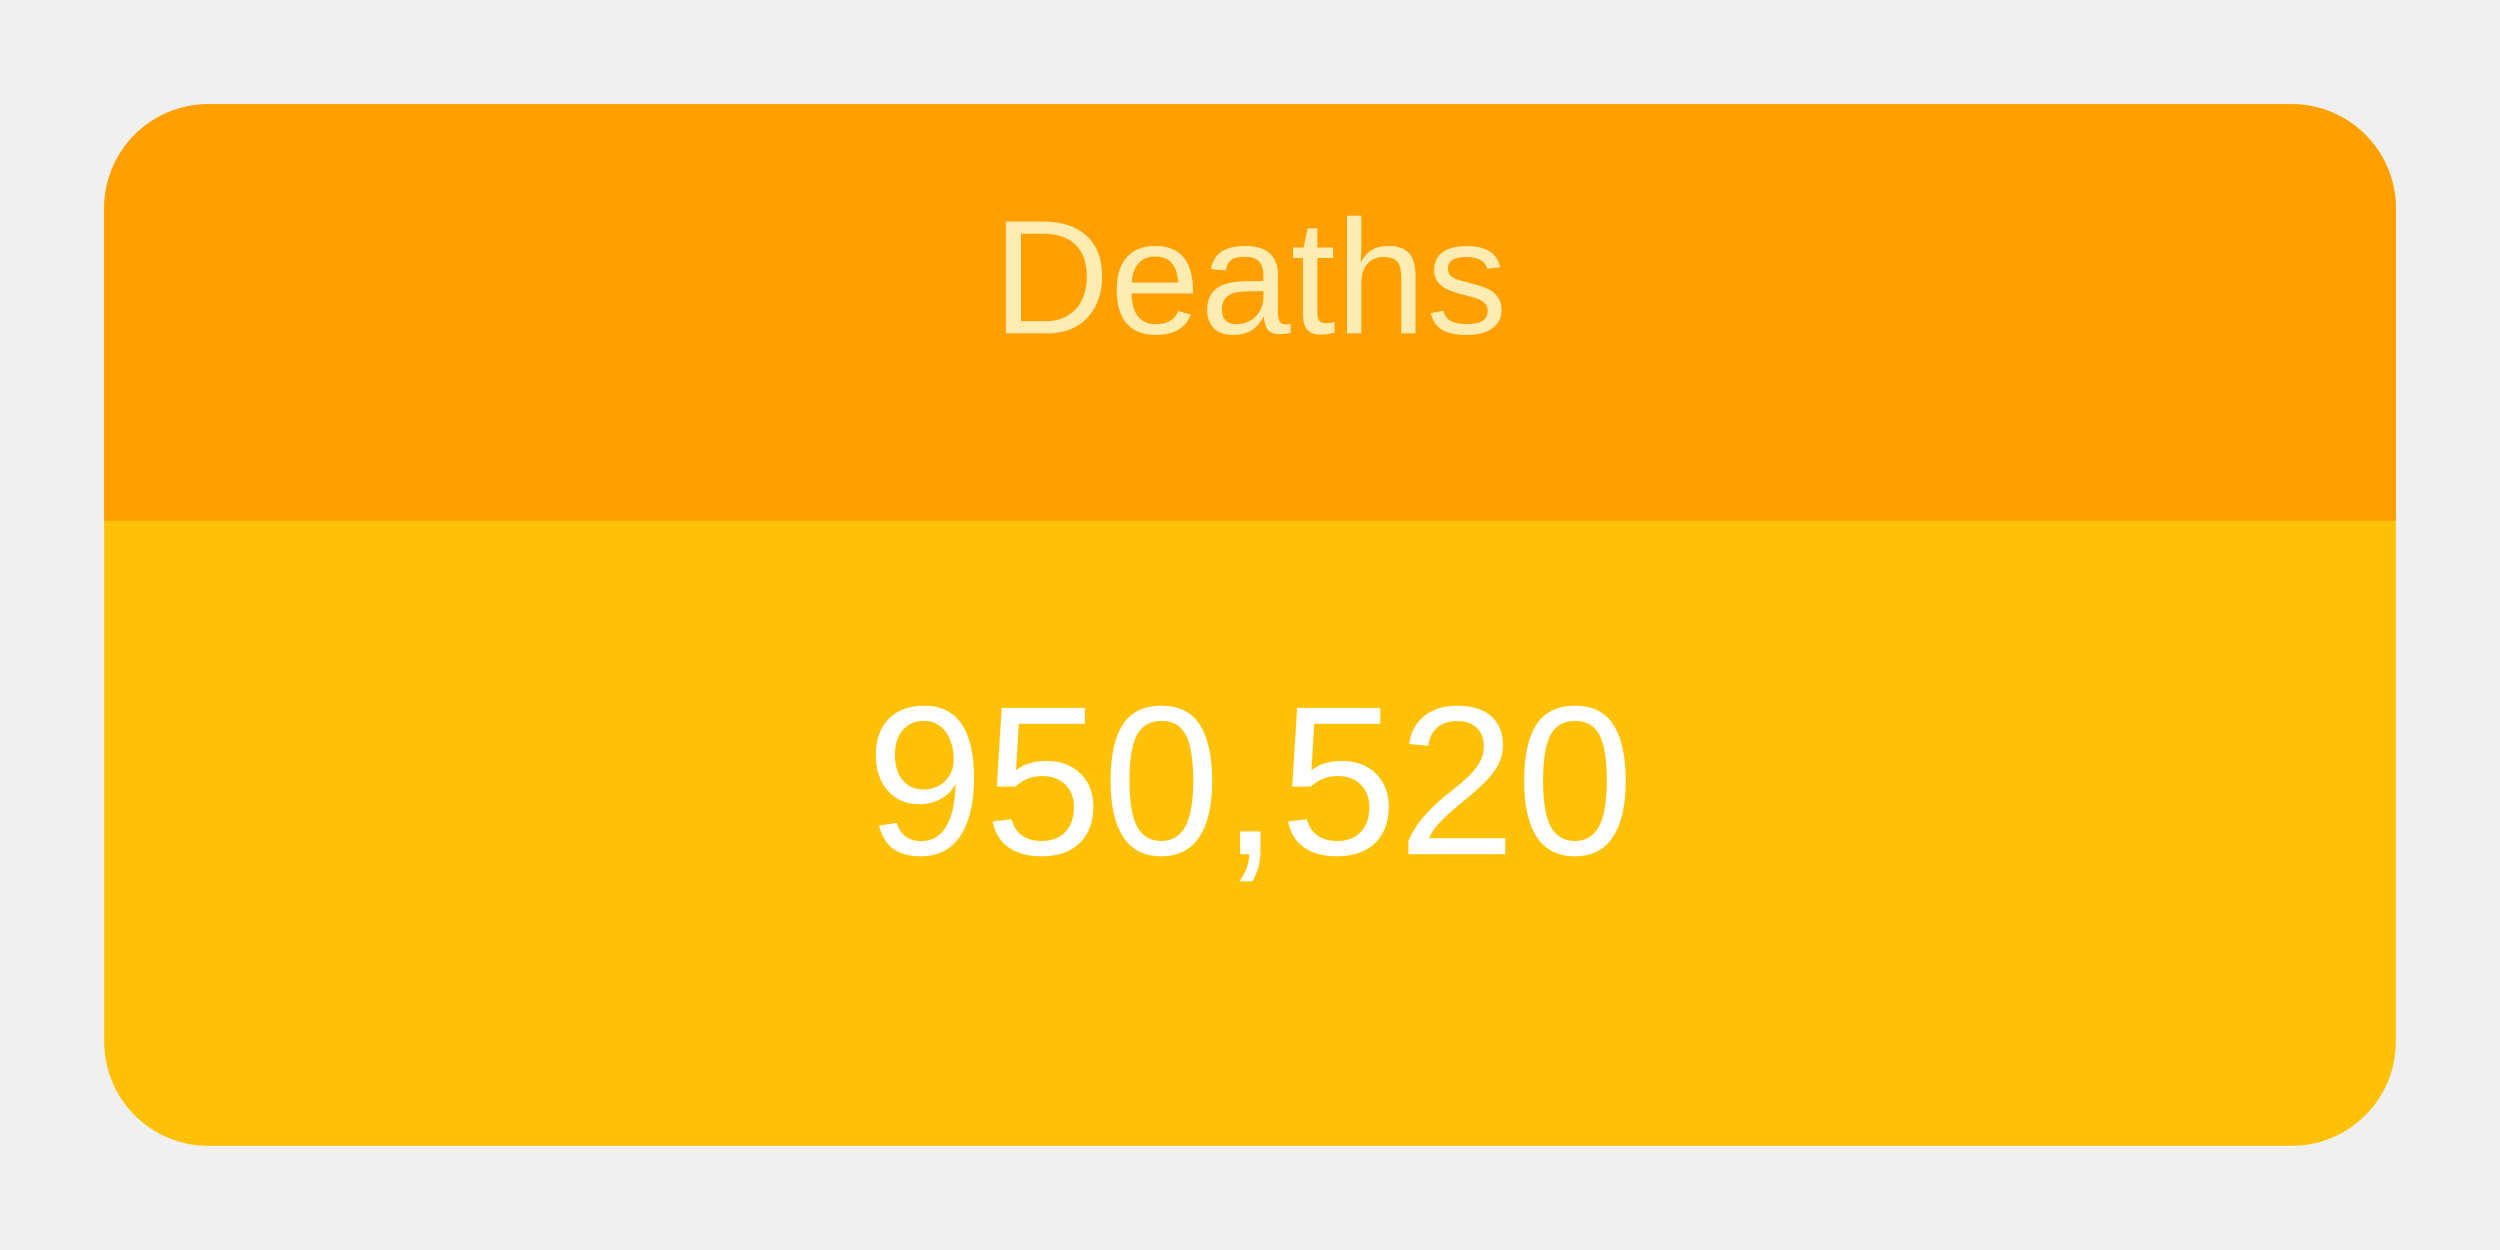
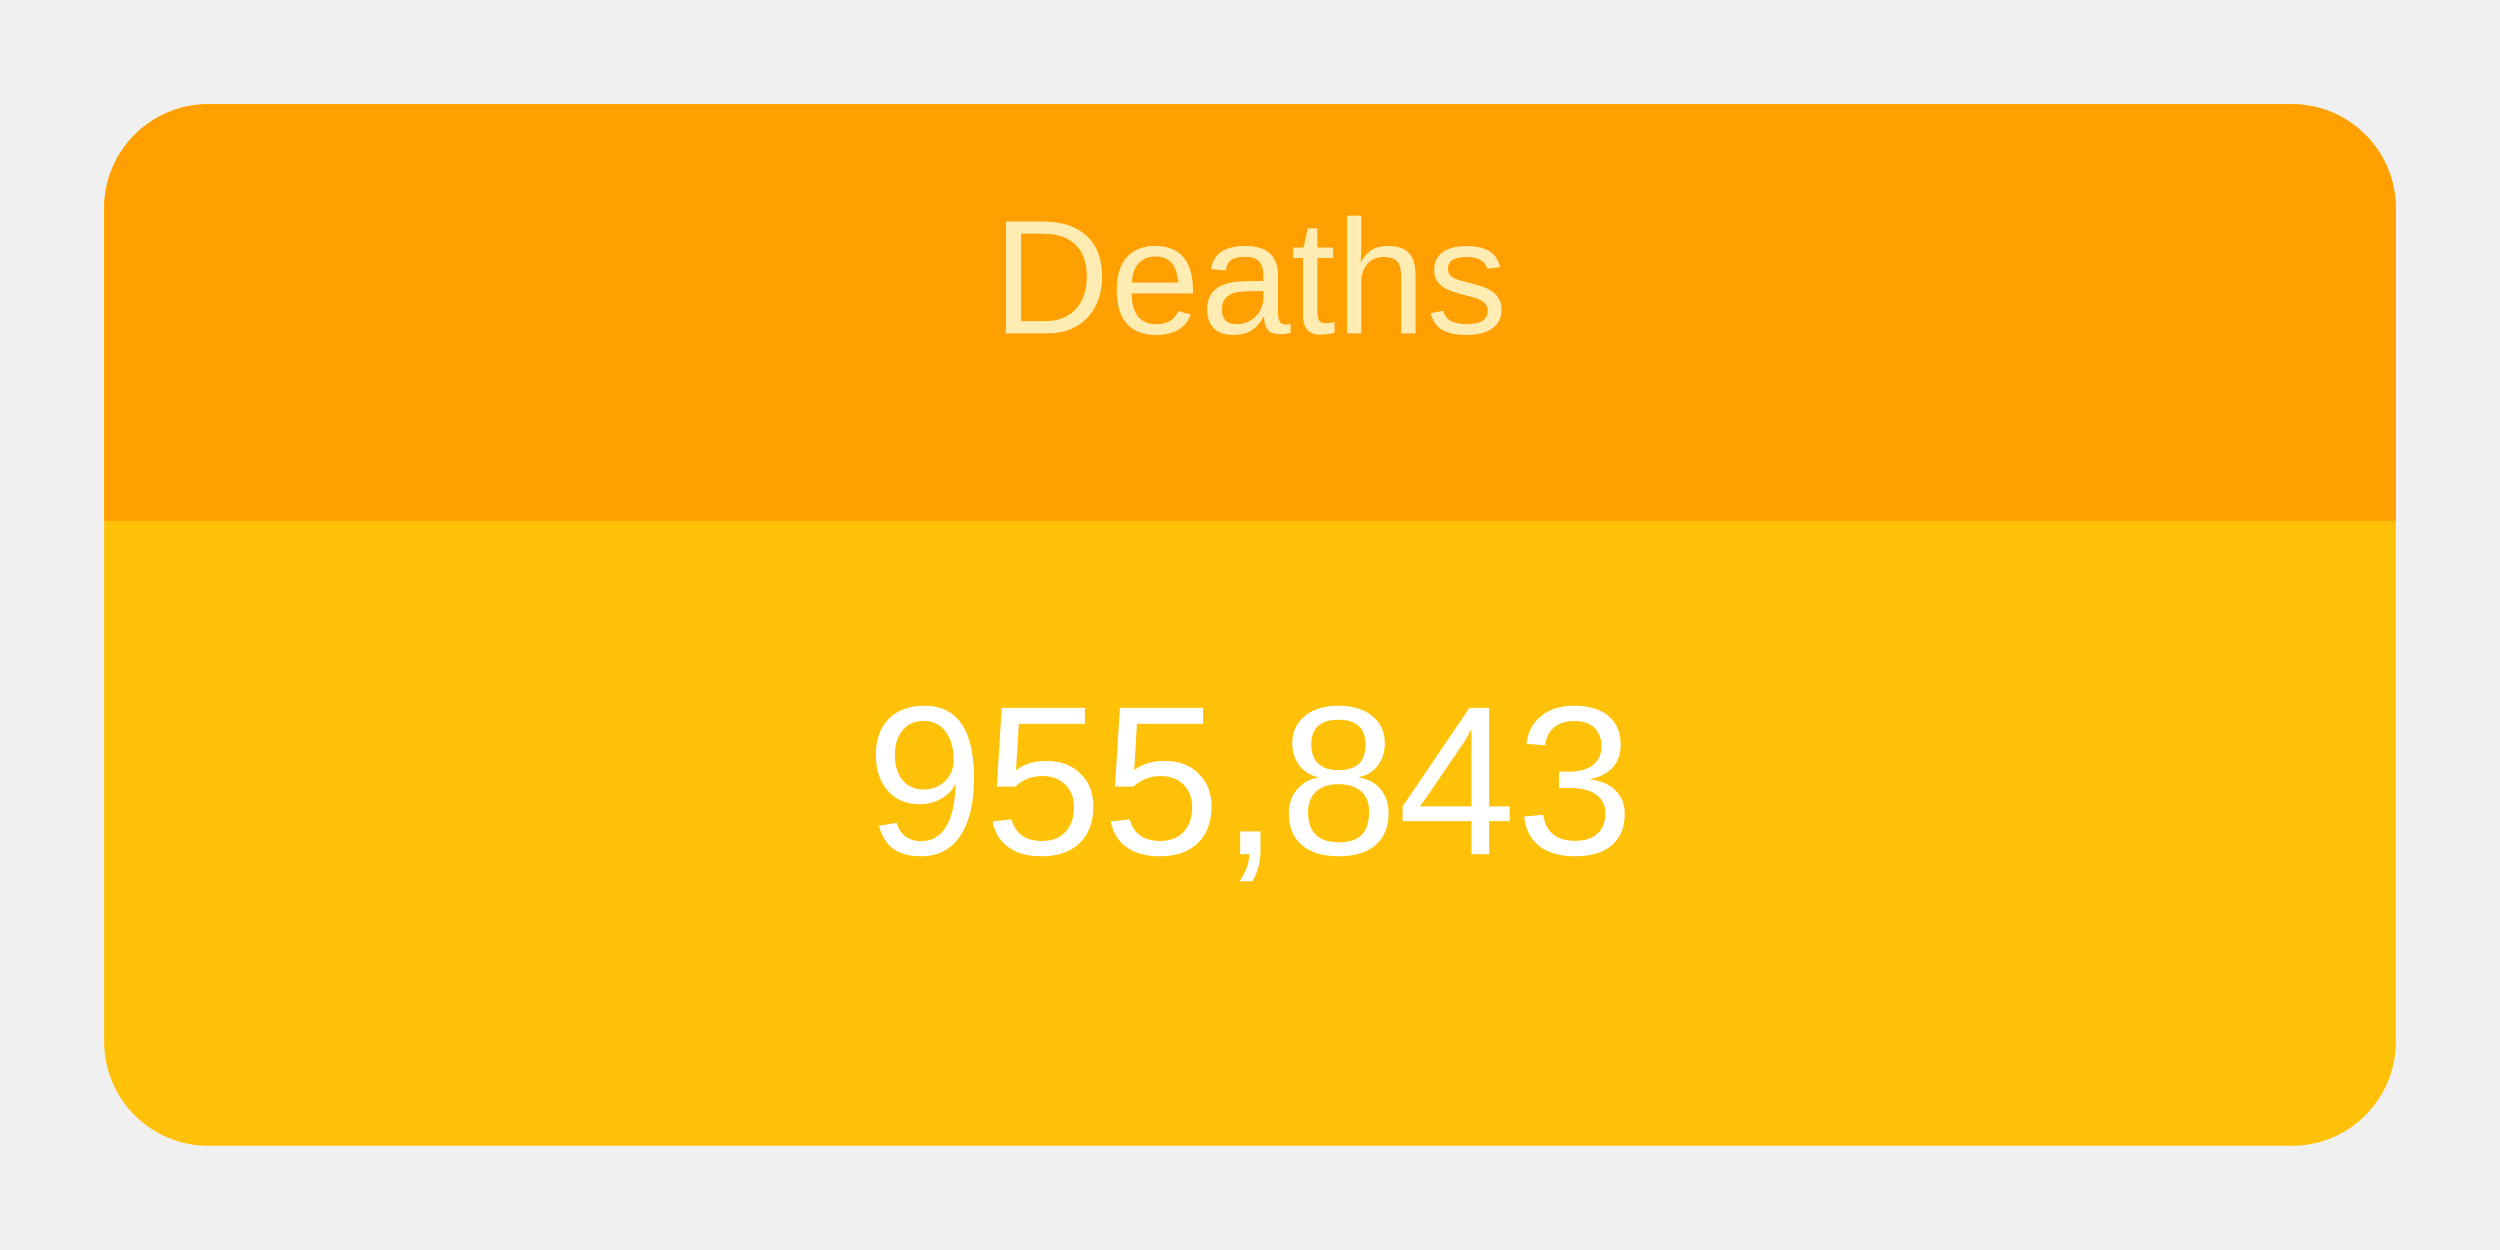
<svg xmlns="http://www.w3.org/2000/svg" height="120" viewBox="" width="240">
  <g transform="translate(10,10)">
    <rect rx="10" ry="10" width="220" height="100" style="fill: #ffc107; stroke-width: 5;" />
    <svg width="220" height="100">
      <text x="50%" y="72%" alignment-baseline="middle" text-anchor="middle" fill="white" font-size="1.7em" font-family="Arial, Helvetica, sans-serif">
-         950,520
+         955,843
      </text>
    </svg>
    <path fill="#FFA000" d=" M 210 0              a 10 10 0 0 1 10 10              v 30             h-220             v-30             a 10 10 0 0 1 10 -10" />
    <svg width="220" height="40">
      <text x="50%" y="55%" alignment-baseline="middle" text-anchor="middle" fill="#FFECB3" font-size="1.3em" font-family="Arial, Helvetica, sans-serif">
        Deaths
      </text>
    </svg>
  </g>
</svg>
